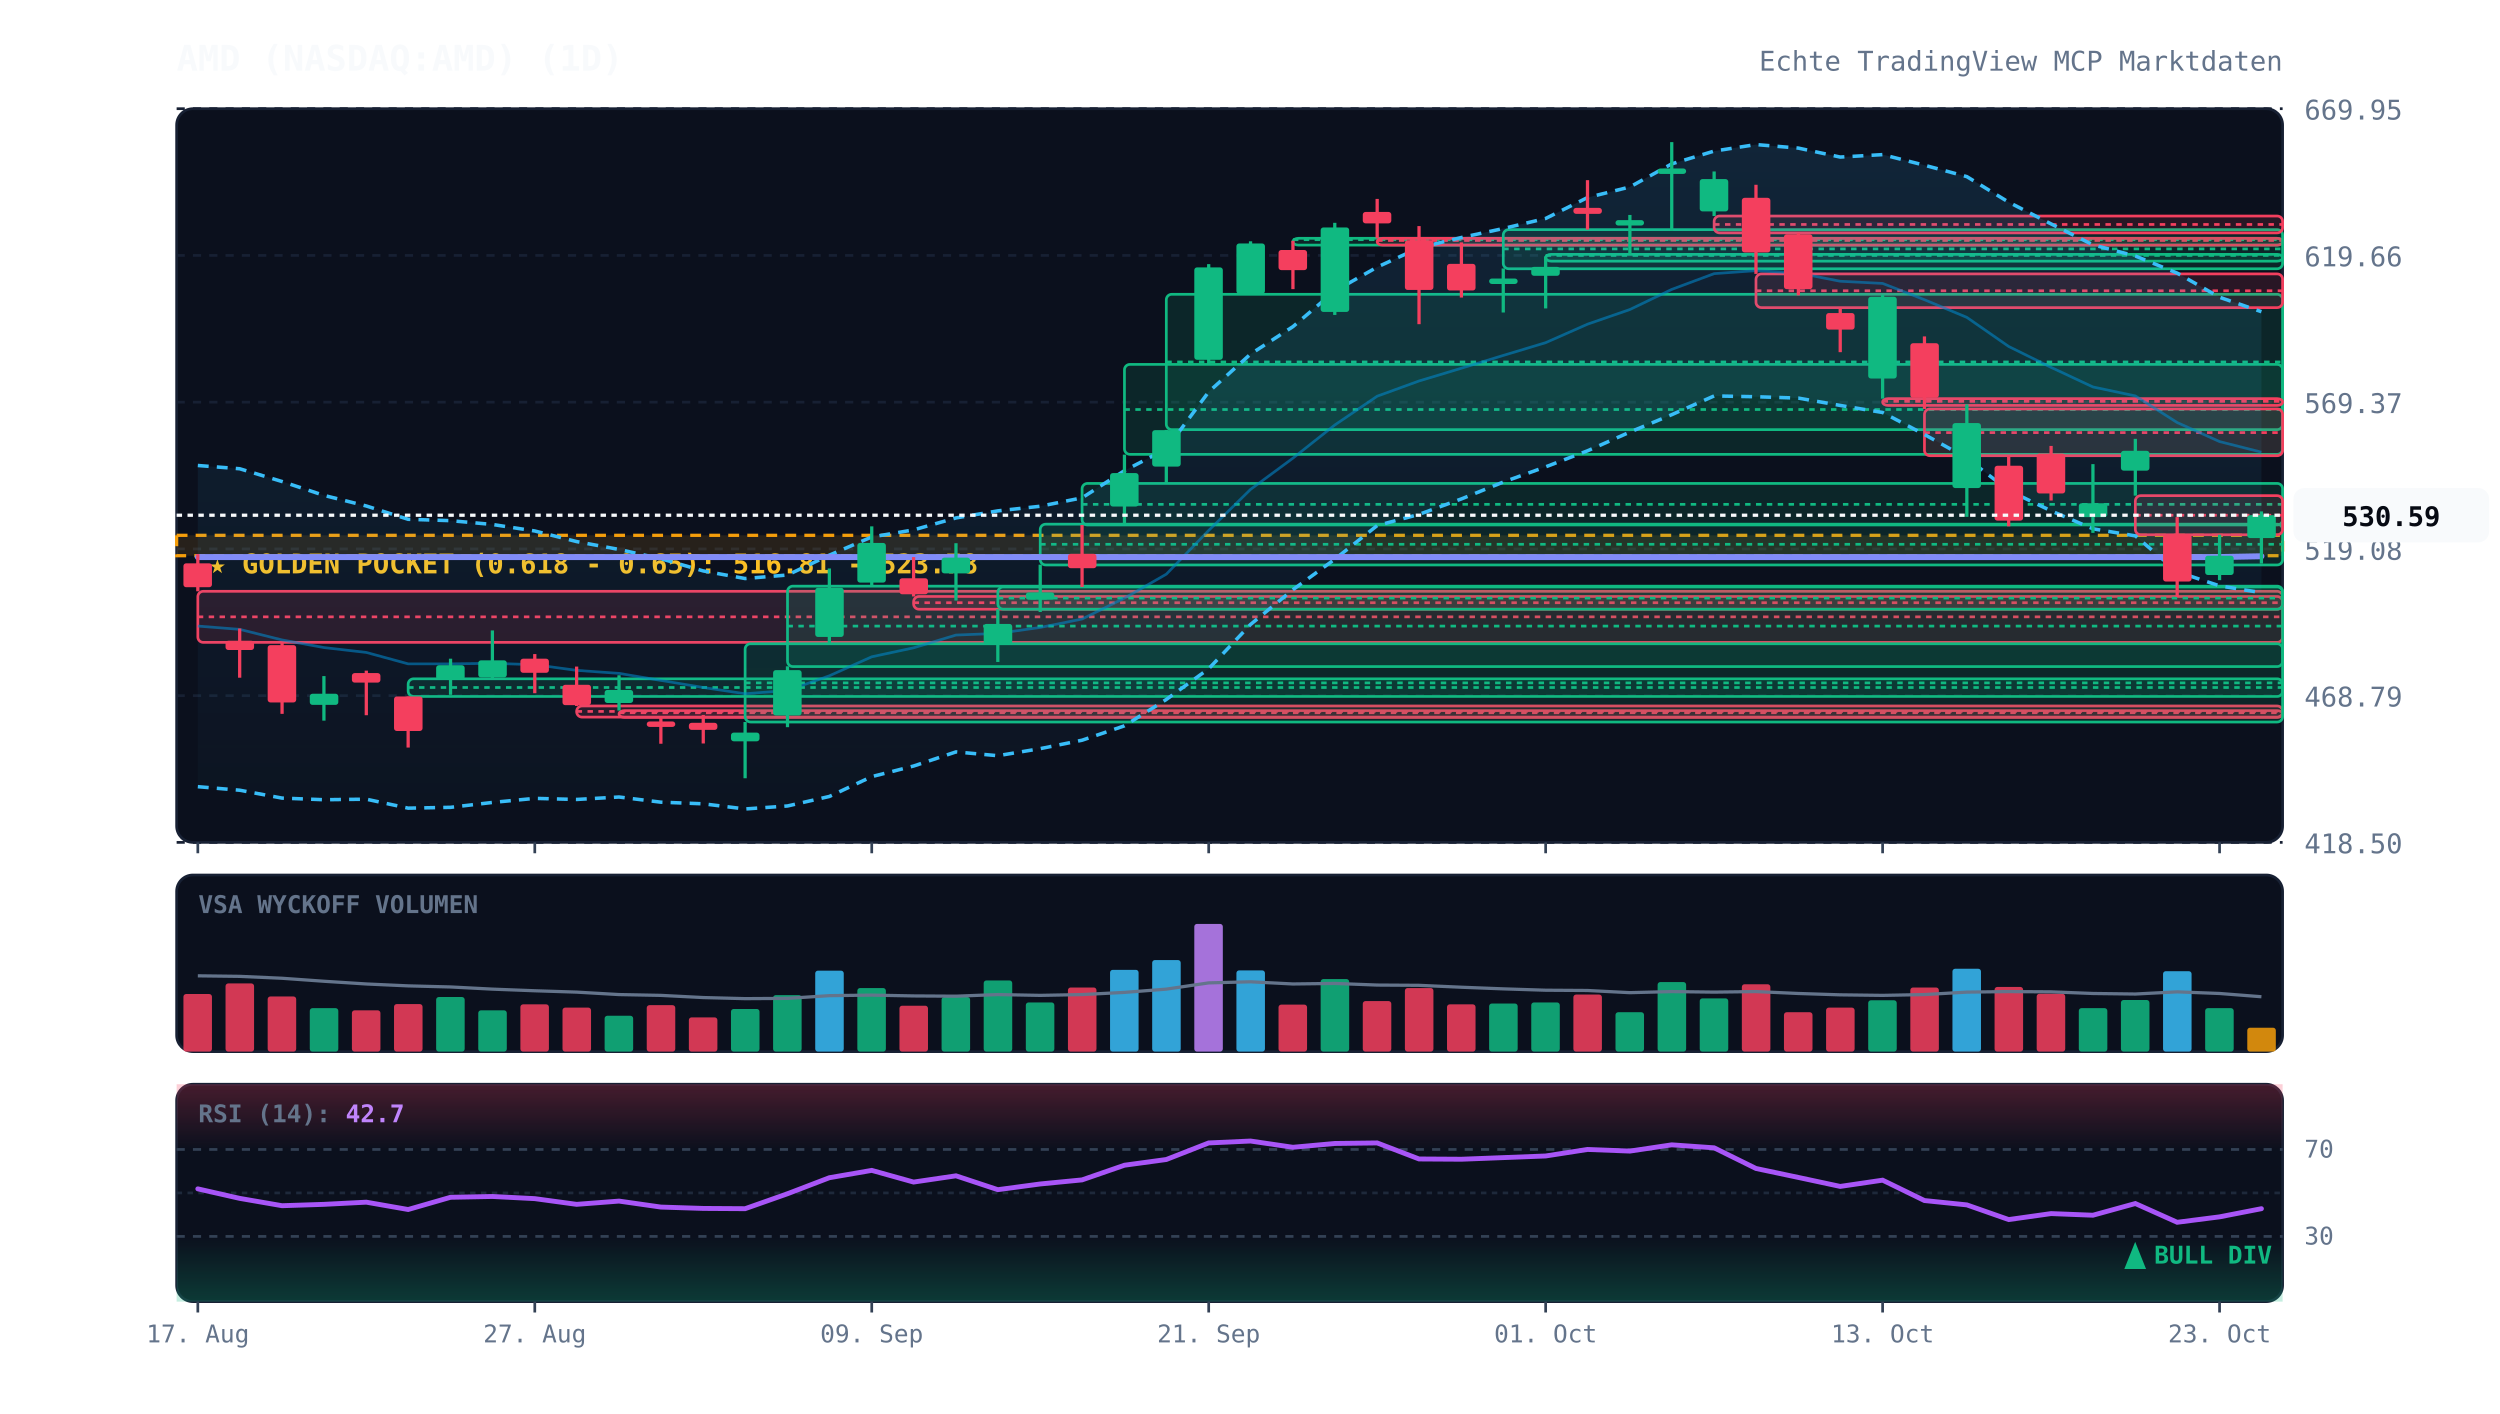
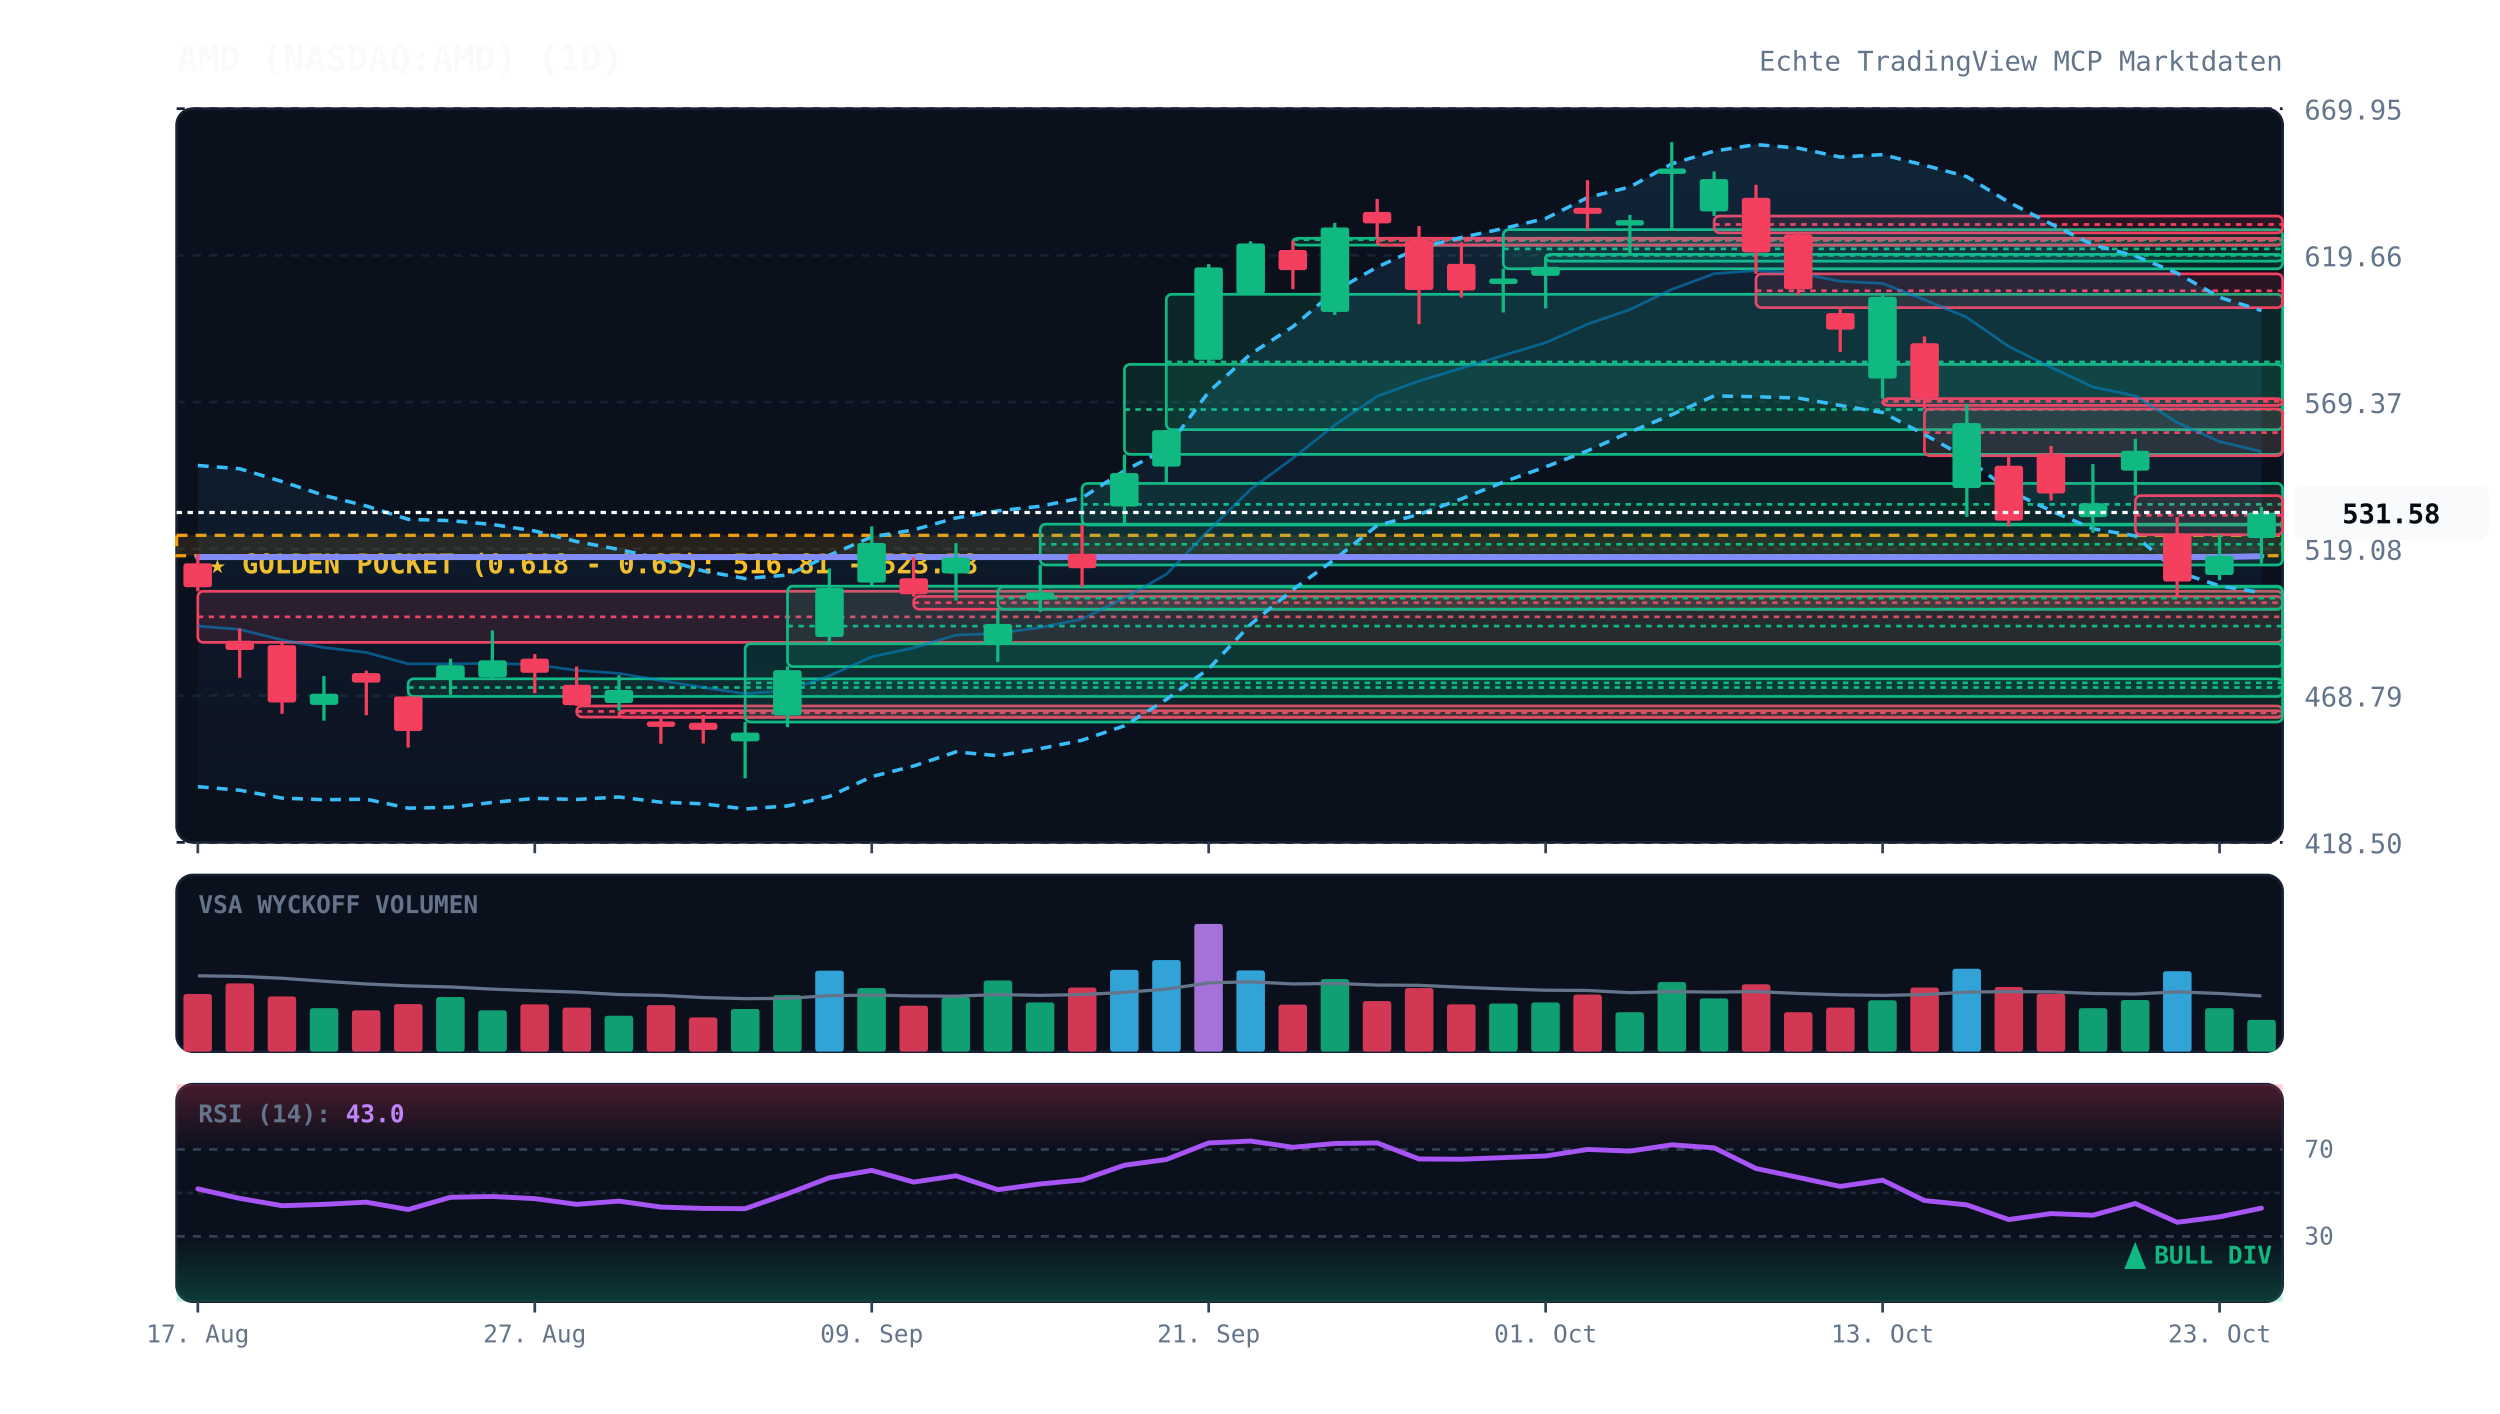
<svg xmlns="http://www.w3.org/2000/svg" viewBox="0 0 920 520" width="100%" height="100%" style="background:#070a13; font-family:'JetBrains Mono', monospace;">
  <defs>
    <linearGradient id="cloud-grad" x1="0%" y1="0%" x2="0%" y2="100%">
      <stop offset="0%" stop-color="#38bdf8" stop-opacity="0.12" />
      <stop offset="100%" stop-color="#38bdf8" stop-opacity="0.02" />
    </linearGradient>
    <linearGradient id="rsi-overbought" x1="0%" y1="0%" x2="0%" y2="100%">
      <stop offset="0%" stop-color="#f43f5e" stop-opacity="0.25" />
      <stop offset="100%" stop-color="#f43f5e" stop-opacity="0.0" />
    </linearGradient>
    <linearGradient id="rsi-oversold" x1="0%" y1="0%" x2="0%" y2="100%">
      <stop offset="0%" stop-color="#10b981" stop-opacity="0.0" />
      <stop offset="100%" stop-color="#10b981" stop-opacity="0.25" />
    </linearGradient>
  </defs>
  <rect x="65" y="40" width="775" height="270" fill="#0b101d" rx="6" stroke="#172033" stroke-width="1" />
  <rect x="65" y="322" width="775" height="65" fill="#0b101d" rx="6" stroke="#172033" stroke-width="1" />
  <rect x="65" y="399" width="775" height="80" fill="#0b101d" rx="6" stroke="#172033" stroke-width="1" />
  <line x1="65" y1="310.0" x2="840" y2="310.0" stroke="#172033" stroke-dasharray="3,3" stroke-width="1" />
  <text x="848" y="314.0" fill="#64748b" font-size="10" text-anchor="start">418.50</text>
  <line x1="65" y1="256.0" x2="840" y2="256.0" stroke="#172033" stroke-dasharray="3,3" stroke-width="1" />
  <text x="848" y="260.0" fill="#64748b" font-size="10" text-anchor="start">468.79</text>
  <line x1="65" y1="202.0" x2="840" y2="202.0" stroke="#172033" stroke-dasharray="3,3" stroke-width="1" />
  <text x="848" y="206.0" fill="#64748b" font-size="10" text-anchor="start">519.08</text>
  <line x1="65" y1="148.0" x2="840" y2="148.0" stroke="#172033" stroke-dasharray="3,3" stroke-width="1" />
  <text x="848" y="152.0" fill="#64748b" font-size="10" text-anchor="start">569.37</text>
  <line x1="65" y1="94.0" x2="840" y2="94.0" stroke="#172033" stroke-dasharray="3,3" stroke-width="1" />
  <text x="848" y="98.0" fill="#64748b" font-size="10" text-anchor="start">619.66</text>
  <line x1="65" y1="40.0" x2="840" y2="40.0" stroke="#172033" stroke-dasharray="3,3" stroke-width="1" />
  <text x="848" y="44.0" fill="#64748b" font-size="10" text-anchor="start">669.95</text>
  <rect x="65" y="197.0" width="775" height="7.5" fill="rgba(245, 158, 11, 0.12)" stroke="#f59e0b" stroke-dasharray="4,3" stroke-width="1.2" />
  <text x="77" y="211.0" fill="#fbbf24" font-size="10" font-weight="bold">★ GOLDEN POCKET (0.618 - 0.65): 516.81 - 523.78</text>
  <rect x="72.8" y="217.6" width="767.2" height="18.8" fill="rgba(244, 63, 94, 0.13)" stroke="#f43f5e" stroke-width="1" rx="2" />
  <line x1="72.8" y1="227.0" x2="840" y2="227.0" stroke="#f43f5e" stroke-dasharray="2,2" stroke-width="1" />
  <rect x="150.2" y="249.8" width="689.8" height="6.5" fill="rgba(16, 185, 129, 0.13)" stroke="#10b981" stroke-width="1" rx="2" />
  <line x1="150.2" y1="253.0" x2="840" y2="253.0" stroke="#10b981" stroke-dasharray="2,2" stroke-width="1" />
  <rect x="212.2" y="259.8" width="627.8" height="4.1" fill="rgba(244, 63, 94, 0.13)" stroke="#f43f5e" stroke-width="1" rx="2" />
  <line x1="212.2" y1="261.8" x2="840" y2="261.8" stroke="#f43f5e" stroke-dasharray="2,2" stroke-width="1" />
  <rect x="227.8" y="261.5" width="612.2" height="2.5" fill="rgba(244, 63, 94, 0.13)" stroke="#f43f5e" stroke-width="1" rx="2" />
  <line x1="227.8" y1="262.3" x2="840" y2="262.3" stroke="#f43f5e" stroke-dasharray="2,2" stroke-width="1" />
  <rect x="274.2" y="236.9" width="565.8" height="28.8" fill="rgba(16, 185, 129, 0.13)" stroke="#10b981" stroke-width="1" rx="2" />
  <line x1="274.2" y1="251.3" x2="840" y2="251.3" stroke="#10b981" stroke-dasharray="2,2" stroke-width="1" />
  <rect x="289.8" y="215.7" width="550.2" height="29.6" fill="rgba(16, 185, 129, 0.13)" stroke="#10b981" stroke-width="1" rx="2" />
  <line x1="289.8" y1="230.4" x2="840" y2="230.4" stroke="#10b981" stroke-dasharray="2,2" stroke-width="1" />
  <rect x="336.2" y="219.5" width="503.8" height="4.7" fill="rgba(244, 63, 94, 0.13)" stroke="#f43f5e" stroke-width="1" rx="2" />
  <line x1="336.2" y1="221.8" x2="840" y2="221.8" stroke="#f43f5e" stroke-dasharray="2,2" stroke-width="1" />
  <rect x="367.2" y="216.0" width="472.8" height="8.2" fill="rgba(16, 185, 129, 0.13)" stroke="#10b981" stroke-width="1" rx="2" />
  <line x1="367.2" y1="220.1" x2="840" y2="220.1" stroke="#10b981" stroke-dasharray="2,2" stroke-width="1" />
  <rect x="382.8" y="192.9" width="457.2" height="15.0" fill="rgba(16, 185, 129, 0.13)" stroke="#10b981" stroke-width="1" rx="2" />
  <line x1="382.8" y1="200.3" x2="840" y2="200.3" stroke="#10b981" stroke-dasharray="2,2" stroke-width="1" />
  <rect x="398.2" y="177.9" width="441.8" height="15.3" fill="rgba(16, 185, 129, 0.13)" stroke="#10b981" stroke-width="1" rx="2" />
  <line x1="398.2" y1="185.6" x2="840" y2="185.6" stroke="#10b981" stroke-dasharray="2,2" stroke-width="1" />
  <rect x="413.8" y="134.1" width="426.2" height="33.1" fill="rgba(16, 185, 129, 0.13)" stroke="#10b981" stroke-width="1" rx="2" />
  <line x1="413.8" y1="150.7" x2="840" y2="150.7" stroke="#10b981" stroke-dasharray="2,2" stroke-width="1" />
  <rect x="429.2" y="108.3" width="410.8" height="49.8" fill="rgba(16, 185, 129, 0.13)" stroke="#10b981" stroke-width="1" rx="2" />
  <line x1="429.2" y1="133.2" x2="840" y2="133.2" stroke="#10b981" stroke-dasharray="2,2" stroke-width="1" />
  <rect x="475.8" y="87.7" width="364.2" height="2.5" fill="rgba(16, 185, 129, 0.13)" stroke="#10b981" stroke-width="1" rx="2" />
  <line x1="475.8" y1="88.2" x2="840" y2="88.2" stroke="#10b981" stroke-dasharray="2,2" stroke-width="1" />
  <rect x="506.8" y="87.7" width="333.2" height="2.5" fill="rgba(244, 63, 94, 0.13)" stroke="#f43f5e" stroke-width="1" rx="2" />
  <line x1="506.8" y1="88.5" x2="840" y2="88.5" stroke="#f43f5e" stroke-dasharray="2,2" stroke-width="1" />
  <rect x="553.2" y="84.5" width="286.8" height="14.4" fill="rgba(16, 185, 129, 0.13)" stroke="#10b981" stroke-width="1" rx="2" />
  <line x1="553.2" y1="91.6" x2="840" y2="91.6" stroke="#10b981" stroke-dasharray="2,2" stroke-width="1" />
  <rect x="568.8" y="93.6" width="271.2" height="2.5" fill="rgba(16, 185, 129, 0.13)" stroke="#10b981" stroke-width="1" rx="2" />
  <line x1="568.8" y1="94.0" x2="840" y2="94.0" stroke="#10b981" stroke-dasharray="2,2" stroke-width="1" />
  <rect x="630.8" y="79.5" width="209.2" height="6.2" fill="rgba(244, 63, 94, 0.13)" stroke="#f43f5e" stroke-width="1" rx="2" />
  <line x1="630.8" y1="82.6" x2="840" y2="82.6" stroke="#f43f5e" stroke-dasharray="2,2" stroke-width="1" />
  <rect x="646.2" y="100.8" width="193.8" height="12.4" fill="rgba(244, 63, 94, 0.13)" stroke="#f43f5e" stroke-width="1" rx="2" />
  <line x1="646.2" y1="107.0" x2="840" y2="107.0" stroke="#f43f5e" stroke-dasharray="2,2" stroke-width="1" />
  <rect x="692.8" y="146.7" width="147.2" height="2.5" fill="rgba(244, 63, 94, 0.13)" stroke="#f43f5e" stroke-width="1" rx="2" />
  <line x1="692.8" y1="147.7" x2="840" y2="147.7" stroke="#f43f5e" stroke-dasharray="2,2" stroke-width="1" />
  <rect x="708.2" y="150.5" width="131.8" height="17.2" fill="rgba(244, 63, 94, 0.13)" stroke="#f43f5e" stroke-width="1" rx="2" />
  <line x1="708.2" y1="159.2" x2="840" y2="159.2" stroke="#f43f5e" stroke-dasharray="2,2" stroke-width="1" />
  <rect x="785.8" y="182.4" width="54.2" height="14.4" fill="rgba(244, 63, 94, 0.13)" stroke="#f43f5e" stroke-width="1" rx="2" />
  <line x1="785.8" y1="189.6" x2="840" y2="189.6" stroke="#f43f5e" stroke-dasharray="2,2" stroke-width="1" />
-   <polygon points="72.8,171.3 88.2,172.5 103.8,177.2 119.2,182.3 134.8,186.2 150.2,191.1 165.8,191.6 181.2,193.0 196.8,195.4 212.2,199.3 227.8,202.2 243.2,205.6 258.8,210.1 274.2,212.9 289.8,211.6 305.2,204.3 320.8,197.6 336.2,195.0 351.8,190.6 367.2,188.0 382.8,186.3 398.2,183.2 413.8,173.2 429.2,165.2 444.8,144.2 460.2,130.3 475.8,120.2 491.2,107.1 506.8,98.3 522.2,91.2 537.8,87.4 553.2,84.1 568.8,80.4 584.2,72.7 599.8,68.8 615.2,60.3 630.8,55.6 646.2,53.2 661.8,54.5 677.2,57.8 692.8,56.9 708.2,60.8 723.8,65.0 739.2,74.4 754.8,82.4 770.2,90.1 785.8,94.2 801.2,100.5 816.8,109.4 832.2,114.7 832.2,218.1 816.8,215.6 801.2,210.4 785.8,197.2 770.2,194.6 754.8,188.0 739.2,180.5 723.8,168.6 708.2,159.9 692.8,151.8 677.2,149.2 661.8,146.5 646.2,146.0 630.8,145.7 615.2,152.6 599.8,159.0 584.2,165.9 568.8,171.8 553.2,177.4 537.8,183.6 522.2,189.3 506.8,193.4 491.2,205.8 475.8,217.0 460.2,229.8 444.8,246.1 429.2,257.4 413.8,267.1 398.2,272.4 382.8,275.5 367.2,278.1 351.8,276.7 336.2,281.9 320.8,285.8 305.2,293.1 289.8,296.6 274.2,297.7 258.8,295.8 243.2,295.2 227.8,293.3 212.2,294.2 196.8,293.8 181.2,295.3 165.8,297.1 150.2,297.4 134.8,294.1 119.2,294.3 103.8,293.7 88.2,290.8 72.8,289.5" fill="url(#cloud-grad)" />
-   <polyline points="72.8,171.3 88.2,172.5 103.8,177.2 119.2,182.3 134.8,186.2 150.2,191.1 165.8,191.6 181.2,193.0 196.8,195.4 212.2,199.3 227.8,202.2 243.2,205.6 258.8,210.1 274.2,212.9 289.8,211.6 305.2,204.3 320.8,197.6 336.2,195.0 351.8,190.6 367.2,188.0 382.8,186.3 398.2,183.2 413.8,173.2 429.2,165.2 444.8,144.2 460.2,130.3 475.8,120.2 491.2,107.1 506.8,98.3 522.2,91.2 537.8,87.4 553.2,84.1 568.8,80.4 584.2,72.7 599.8,68.8 615.2,60.3 630.8,55.6 646.2,53.2 661.8,54.5 677.2,57.8 692.8,56.9 708.2,60.8 723.8,65.0 739.2,74.4 754.8,82.4 770.2,90.1 785.8,94.2 801.2,100.5 816.8,109.4 832.2,114.7" fill="none" stroke="#38bdf8" stroke-width="1.3" stroke-dasharray="4,3" />
+   <polygon points="72.8,171.3 88.2,172.5 103.8,177.2 119.2,182.3 134.8,186.2 150.2,191.1 165.8,191.6 181.2,193.0 196.8,195.4 212.2,199.3 227.8,202.2 243.2,205.6 258.8,210.1 274.2,212.9 289.8,211.6 305.2,204.3 320.8,197.6 336.2,195.0 351.8,190.6 367.2,188.0 382.8,186.3 398.2,183.2 413.8,173.2 429.2,165.2 444.8,144.2 460.2,130.3 475.8,120.2 491.2,107.1 506.8,98.3 522.2,91.2 537.8,87.4 553.2,84.1 568.8,80.4 584.2,72.7 599.8,68.8 615.2,60.3 630.8,55.6 646.2,53.2 661.8,54.5 677.2,57.8 692.8,56.9 708.2,60.8 723.8,65.0 739.2,74.4 754.8,82.4 770.2,90.1 785.8,94.2 801.2,100.5 816.8,109.4 832.2,114.3 832.2,218.1 816.8,215.6 801.2,210.4 785.8,197.2 770.2,194.6 754.8,188.0 739.2,180.5 723.8,168.6 708.2,159.9 692.8,151.8 677.2,149.2 661.8,146.5 646.2,146.0 630.8,145.7 615.2,152.6 599.8,159.0 584.2,165.9 568.8,171.8 553.2,177.4 537.8,183.6 522.2,189.3 506.8,193.4 491.2,205.8 475.8,217.0 460.2,229.8 444.8,246.1 429.2,257.4 413.8,267.1 398.2,272.4 382.8,275.5 367.2,278.1 351.8,276.7 336.2,281.9 320.8,285.8 305.2,293.1 289.8,296.6 274.2,297.7 258.8,295.8 243.2,295.2 227.8,293.3 212.2,294.2 196.8,293.8 181.2,295.3 165.8,297.1 150.2,297.4 134.8,294.1 119.2,294.3 103.8,293.7 88.2,290.8 72.8,289.5" fill="url(#cloud-grad)" />
+   <polyline points="72.8,171.3 88.2,172.5 103.8,177.2 119.2,182.3 134.8,186.2 150.2,191.1 165.8,191.6 181.2,193.0 196.8,195.4 212.2,199.3 227.8,202.2 243.2,205.6 258.8,210.1 274.2,212.9 289.8,211.6 305.2,204.3 320.8,197.6 336.2,195.0 351.8,190.6 367.2,188.0 382.8,186.3 398.2,183.2 413.8,173.2 429.2,165.2 444.8,144.2 460.2,130.3 475.8,120.2 491.2,107.1 506.8,98.3 522.2,91.2 537.8,87.4 553.2,84.1 568.8,80.4 584.2,72.7 599.8,68.8 615.2,60.3 630.8,55.6 646.2,53.2 661.8,54.5 677.2,57.8 692.8,56.9 708.2,60.8 723.8,65.0 739.2,74.4 754.8,82.4 770.2,90.1 785.8,94.2 801.2,100.5 816.8,109.4 832.2,114.3" fill="none" stroke="#38bdf8" stroke-width="1.3" stroke-dasharray="4,3" />
  <polyline points="72.8,289.5 88.2,290.8 103.8,293.7 119.2,294.3 134.8,294.1 150.2,297.4 165.8,297.1 181.2,295.3 196.8,293.8 212.2,294.2 227.8,293.3 243.2,295.2 258.8,295.8 274.2,297.7 289.8,296.6 305.2,293.1 320.8,285.8 336.2,281.9 351.8,276.7 367.2,278.1 382.8,275.5 398.2,272.4 413.8,267.1 429.2,257.4 444.8,246.1 460.2,229.8 475.8,217.0 491.2,205.8 506.8,193.4 522.2,189.3 537.8,183.6 553.2,177.4 568.8,171.8 584.2,165.9 599.8,159.0 615.2,152.6 630.8,145.7 646.2,146.0 661.8,146.5 677.2,149.2 692.8,151.8 708.2,159.9 723.8,168.6 739.2,180.5 754.8,188.0 770.2,194.6 785.8,197.2 801.2,210.4 816.8,215.6 832.2,218.1" fill="none" stroke="#38bdf8" stroke-width="1.3" stroke-dasharray="4,3" />
-   <polyline points="72.8,230.4 88.2,231.6 103.8,235.5 119.2,238.3 134.8,240.1 150.2,244.3 165.8,244.3 181.2,244.1 196.8,244.6 212.2,246.7 227.8,247.8 243.2,250.4 258.8,253.0 274.2,255.3 289.8,254.1 305.2,248.7 320.8,241.7 336.2,238.4 351.8,233.7 367.2,233.1 382.8,230.9 398.2,227.8 413.8,220.1 429.2,211.3 444.8,195.2 460.2,180.1 475.8,168.6 491.2,156.4 506.8,145.8 522.2,140.2 537.8,135.5 553.2,130.8 568.8,126.1 584.2,119.3 599.8,113.9 615.2,106.5 630.8,100.7 646.2,99.6 661.8,100.5 677.2,103.5 692.8,104.3 708.2,110.3 723.8,116.8 739.2,127.5 754.8,135.2 770.2,142.4 785.8,145.7 801.2,155.5 816.8,162.5 832.2,166.4" fill="none" stroke="#0284c7" stroke-width="1.0" stroke-opacity="0.6" />
+   <polyline points="72.8,230.4 88.2,231.6 103.8,235.5 119.2,238.3 134.8,240.1 150.2,244.3 165.8,244.3 181.2,244.1 196.8,244.6 212.2,246.7 227.8,247.8 243.2,250.4 258.8,253.0 274.2,255.3 289.8,254.1 305.2,248.7 320.8,241.7 336.2,238.4 351.8,233.7 367.2,233.1 382.8,230.9 398.2,227.8 413.8,220.1 429.2,211.3 444.8,195.2 460.2,180.1 475.8,168.6 491.2,156.4 506.8,145.8 522.2,140.2 537.8,135.5 553.2,130.8 568.8,126.1 584.2,119.3 599.8,113.9 615.2,106.5 630.8,100.7 646.2,99.6 661.8,100.5 677.2,103.5 692.8,104.3 708.2,110.3 723.8,116.8 739.2,127.5 754.8,135.2 770.2,142.4 785.8,145.7 801.2,155.5 816.8,162.5 832.2,166.2" fill="none" stroke="#0284c7" stroke-width="1.0" stroke-opacity="0.6" />
  <polyline points="72.8,205.0 88.2,205.0 103.8,205.0 119.2,205.0 134.8,205.0 150.2,205.0 165.8,205.0 181.2,205.0 196.8,205.0 212.2,205.0 227.8,205.0 243.2,205.0 258.8,205.0 274.2,205.0 289.8,205.0 305.2,205.0 320.8,205.0 336.2,205.0 351.8,205.0 367.2,205.0 382.8,205.0 398.2,205.0 413.8,205.0 429.2,205.0 444.8,205.0 460.2,205.0 475.8,205.0 491.2,205.0 506.8,205.0 522.2,205.0 537.8,205.0 553.2,205.0 568.8,205.0 584.2,205.0 599.8,205.0 615.2,205.0 630.8,205.0 646.2,205.0 661.8,205.0 677.2,205.0 692.8,205.0 708.2,205.0 723.8,205.0 739.2,205.0 754.8,205.0 770.2,205.0 785.8,205.0 801.2,205.0 816.8,205.0 832.2,204.7" fill="none" stroke="#818cf8" stroke-width="2.2" stroke-linecap="round" />
  <line x1="72.8" y1="203.9" x2="72.8" y2="217.6" stroke="#f43f5e" stroke-width="1.2" />
  <rect x="67.5" y="207.3" width="10.5" height="8.8" fill="#f43f5e" rx="1" />
  <line x1="88.2" y1="231.3" x2="88.2" y2="249.4" stroke="#f43f5e" stroke-width="1.2" />
  <rect x="83.0" y="235.8" width="10.5" height="3.4" fill="#f43f5e" rx="1" />
  <line x1="103.8" y1="236.4" x2="103.8" y2="262.7" stroke="#f43f5e" stroke-width="1.2" />
  <rect x="98.5" y="237.4" width="10.5" height="21.1" fill="#f43f5e" rx="1" />
  <line x1="119.2" y1="248.8" x2="119.2" y2="265.2" stroke="#10b981" stroke-width="1.2" />
  <rect x="114.0" y="255.3" width="10.5" height="4.1" fill="#10b981" rx="1" />
  <line x1="134.8" y1="246.8" x2="134.8" y2="263.2" stroke="#f43f5e" stroke-width="1.2" />
  <rect x="129.5" y="247.7" width="10.5" height="3.5" fill="#f43f5e" rx="1" />
  <line x1="150.2" y1="256.3" x2="150.2" y2="275.1" stroke="#f43f5e" stroke-width="1.2" />
  <rect x="145.0" y="256.3" width="10.5" height="12.7" fill="#f43f5e" rx="1" />
  <line x1="165.8" y1="242.4" x2="165.8" y2="255.7" stroke="#10b981" stroke-width="1.2" />
  <rect x="160.5" y="244.8" width="10.5" height="5.3" fill="#10b981" rx="1" />
  <line x1="181.2" y1="232.0" x2="181.2" y2="249.8" stroke="#10b981" stroke-width="1.2" />
  <rect x="176.0" y="243.0" width="10.5" height="6.3" fill="#10b981" rx="1" />
  <line x1="196.8" y1="240.7" x2="196.8" y2="255.1" stroke="#f43f5e" stroke-width="1.2" />
  <rect x="191.5" y="242.4" width="10.5" height="5.2" fill="#f43f5e" rx="1" />
  <line x1="212.2" y1="245.3" x2="212.2" y2="259.8" stroke="#f43f5e" stroke-width="1.2" />
  <rect x="207.0" y="252.0" width="10.5" height="7.5" fill="#f43f5e" rx="1" />
  <line x1="227.8" y1="248.5" x2="227.8" y2="261.5" stroke="#10b981" stroke-width="1.2" />
  <rect x="222.5" y="253.9" width="10.5" height="4.8" fill="#10b981" rx="1" />
  <line x1="243.2" y1="263.8" x2="243.2" y2="273.7" stroke="#f43f5e" stroke-width="1.2" />
  <rect x="238.0" y="265.5" width="10.5" height="2.0" fill="#f43f5e" rx="1" />
  <line x1="258.8" y1="263.1" x2="258.8" y2="273.6" stroke="#f43f5e" stroke-width="1.2" />
  <rect x="253.5" y="266.0" width="10.5" height="2.6" fill="#f43f5e" rx="1" />
  <line x1="274.2" y1="265.7" x2="274.2" y2="286.4" stroke="#10b981" stroke-width="1.2" />
  <rect x="269.0" y="269.6" width="10.5" height="3.2" fill="#10b981" rx="1" />
  <line x1="289.8" y1="245.2" x2="289.8" y2="267.6" stroke="#10b981" stroke-width="1.2" />
  <rect x="284.5" y="246.6" width="10.5" height="16.7" fill="#10b981" rx="1" />
  <line x1="305.2" y1="209.2" x2="305.2" y2="236.9" stroke="#10b981" stroke-width="1.2" />
  <rect x="300.0" y="216.3" width="10.5" height="18.1" fill="#10b981" rx="1" />
  <line x1="320.8" y1="193.7" x2="320.8" y2="215.7" stroke="#10b981" stroke-width="1.2" />
  <rect x="315.5" y="199.8" width="10.5" height="14.6" fill="#10b981" rx="1" />
  <line x1="336.2" y1="205.0" x2="336.2" y2="219.5" stroke="#f43f5e" stroke-width="1.2" />
  <rect x="331.0" y="212.8" width="10.5" height="5.9" fill="#f43f5e" rx="1" />
  <line x1="351.8" y1="199.9" x2="351.8" y2="221.0" stroke="#10b981" stroke-width="1.2" />
  <rect x="346.5" y="205.2" width="10.5" height="5.8" fill="#10b981" rx="1" />
  <line x1="367.2" y1="224.2" x2="367.2" y2="243.6" stroke="#10b981" stroke-width="1.2" />
  <rect x="362.0" y="229.6" width="10.5" height="7.7" fill="#10b981" rx="1" />
  <line x1="382.8" y1="207.8" x2="382.8" y2="225.2" stroke="#10b981" stroke-width="1.2" />
  <rect x="377.5" y="218.0" width="10.5" height="2.7" fill="#10b981" rx="1" />
  <line x1="398.2" y1="193.2" x2="398.2" y2="216.0" stroke="#f43f5e" stroke-width="1.2" />
  <rect x="393.0" y="203.8" width="10.5" height="5.3" fill="#f43f5e" rx="1" />
  <line x1="413.8" y1="167.3" x2="413.8" y2="192.9" stroke="#10b981" stroke-width="1.2" />
  <rect x="408.5" y="174.1" width="10.5" height="12.3" fill="#10b981" rx="1" />
  <line x1="429.2" y1="158.2" x2="429.2" y2="177.9" stroke="#10b981" stroke-width="1.2" />
  <rect x="424.0" y="158.3" width="10.5" height="13.4" fill="#10b981" rx="1" />
  <line x1="444.8" y1="97.2" x2="444.8" y2="134.1" stroke="#10b981" stroke-width="1.2" />
  <rect x="439.5" y="98.4" width="10.5" height="34.0" fill="#10b981" rx="1" />
  <line x1="460.2" y1="88.8" x2="460.2" y2="108.3" stroke="#10b981" stroke-width="1.2" />
  <rect x="455.0" y="89.6" width="10.5" height="18.5" fill="#10b981" rx="1" />
  <line x1="475.8" y1="88.6" x2="475.8" y2="106.4" stroke="#f43f5e" stroke-width="1.2" />
  <rect x="470.5" y="92.0" width="10.5" height="7.4" fill="#f43f5e" rx="1" />
  <line x1="491.2" y1="82.0" x2="491.2" y2="115.9" stroke="#10b981" stroke-width="1.2" />
  <rect x="486.0" y="83.7" width="10.5" height="31.1" fill="#10b981" rx="1" />
  <line x1="506.8" y1="73.2" x2="506.8" y2="87.7" stroke="#f43f5e" stroke-width="1.2" />
  <rect x="501.5" y="78.0" width="10.5" height="4.2" fill="#f43f5e" rx="1" />
  <line x1="522.2" y1="83.2" x2="522.2" y2="119.3" stroke="#f43f5e" stroke-width="1.2" />
  <rect x="517.0" y="88.4" width="10.5" height="18.3" fill="#f43f5e" rx="1" />
  <line x1="537.8" y1="89.2" x2="537.8" y2="109.5" stroke="#f43f5e" stroke-width="1.2" />
  <rect x="532.5" y="97.1" width="10.5" height="9.8" fill="#f43f5e" rx="1" />
  <line x1="553.2" y1="98.8" x2="553.2" y2="115.0" stroke="#10b981" stroke-width="1.2" />
  <rect x="548.0" y="102.5" width="10.5" height="2.0" fill="#10b981" rx="1" />
  <line x1="568.8" y1="94.4" x2="568.8" y2="113.5" stroke="#10b981" stroke-width="1.2" />
  <rect x="563.5" y="98.2" width="10.5" height="3.3" fill="#10b981" rx="1" />
  <line x1="584.2" y1="66.3" x2="584.2" y2="84.5" stroke="#f43f5e" stroke-width="1.2" />
  <rect x="579.0" y="76.5" width="10.5" height="2.2" fill="#f43f5e" rx="1" />
  <line x1="599.8" y1="79.1" x2="599.8" y2="93.6" stroke="#10b981" stroke-width="1.2" />
  <rect x="594.5" y="81.0" width="10.5" height="2.0" fill="#10b981" rx="1" />
  <line x1="615.2" y1="52.3" x2="615.2" y2="85.0" stroke="#10b981" stroke-width="1.2" />
  <rect x="610.0" y="62.0" width="10.5" height="2.0" fill="#10b981" rx="1" />
  <line x1="630.8" y1="63.1" x2="630.8" y2="79.5" stroke="#10b981" stroke-width="1.2" />
  <rect x="625.5" y="65.9" width="10.5" height="11.9" fill="#10b981" rx="1" />
  <line x1="646.2" y1="68.0" x2="646.2" y2="100.8" stroke="#f43f5e" stroke-width="1.2" />
  <rect x="641.0" y="72.8" width="10.5" height="20.1" fill="#f43f5e" rx="1" />
  <line x1="661.8" y1="85.7" x2="661.8" y2="108.7" stroke="#f43f5e" stroke-width="1.2" />
  <rect x="656.5" y="86.2" width="10.5" height="20.2" fill="#f43f5e" rx="1" />
  <line x1="677.2" y1="113.2" x2="677.2" y2="129.6" stroke="#f43f5e" stroke-width="1.2" />
  <rect x="672.0" y="115.2" width="10.5" height="6.1" fill="#f43f5e" rx="1" />
  <line x1="692.8" y1="108.5" x2="692.8" y2="146.7" stroke="#10b981" stroke-width="1.2" />
  <rect x="687.5" y="109.2" width="10.5" height="30.1" fill="#10b981" rx="1" />
  <line x1="708.2" y1="123.8" x2="708.2" y2="150.5" stroke="#f43f5e" stroke-width="1.2" />
  <rect x="703.0" y="126.3" width="10.5" height="20.1" fill="#f43f5e" rx="1" />
  <line x1="723.8" y1="148.8" x2="723.8" y2="190.2" stroke="#10b981" stroke-width="1.2" />
  <rect x="718.5" y="155.7" width="10.5" height="23.9" fill="#10b981" rx="1" />
  <line x1="739.2" y1="167.8" x2="739.2" y2="193.7" stroke="#f43f5e" stroke-width="1.2" />
  <rect x="734.0" y="171.4" width="10.5" height="20.2" fill="#f43f5e" rx="1" />
  <line x1="754.8" y1="164.1" x2="754.8" y2="184.2" stroke="#f43f5e" stroke-width="1.2" />
  <rect x="749.5" y="166.9" width="10.5" height="14.7" fill="#f43f5e" rx="1" />
  <line x1="770.2" y1="170.8" x2="770.2" y2="196.1" stroke="#10b981" stroke-width="1.2" />
  <rect x="765.0" y="185.2" width="10.5" height="5.1" fill="#10b981" rx="1" />
  <line x1="785.8" y1="161.5" x2="785.8" y2="182.4" stroke="#10b981" stroke-width="1.2" />
  <rect x="780.5" y="165.9" width="10.5" height="7.3" fill="#10b981" rx="1" />
  <line x1="801.2" y1="190.3" x2="801.2" y2="219.7" stroke="#f43f5e" stroke-width="1.2" />
  <rect x="796.0" y="196.6" width="10.5" height="17.4" fill="#f43f5e" rx="1" />
  <line x1="816.8" y1="196.8" x2="816.8" y2="213.5" stroke="#10b981" stroke-width="1.2" />
  <rect x="811.5" y="204.5" width="10.5" height="7.1" fill="#10b981" rx="1" />
-   <line x1="832.2" y1="188.2" x2="832.2" y2="207.4" stroke="#10b981" stroke-width="1.2" />
-   <rect x="827.0" y="189.6" width="10.5" height="8.4" fill="#10b981" rx="1" />
-   <line x1="65" y1="189.6" x2="840" y2="189.6" stroke="#f8fafc" stroke-width="1.2" stroke-dasharray="2,2" />
-   <rect x="844" y="179.6" width="72" height="20" fill="#f8fafc" rx="4" />
-   <text x="880" y="193.6" fill="#070a13" font-size="10" font-weight="bold" text-anchor="middle">530.59</text>
+   <line x1="832.2" y1="186.5" x2="832.2" y2="207.4" stroke="#10b981" stroke-width="1.2" />
+   <rect x="827.0" y="188.6" width="10.5" height="9.4" fill="#10b981" rx="1" />
+   <line x1="65" y1="188.6" x2="840" y2="188.6" stroke="#f8fafc" stroke-width="1.2" stroke-dasharray="2,2" />
+   <rect x="844" y="178.6" width="72" height="20" fill="#f8fafc" rx="4" />
+   <text x="880" y="192.6" fill="#070a13" font-size="10" font-weight="bold" text-anchor="middle">531.58</text>
  <text x="73" y="336" fill="#64748b" font-size="9" font-weight="bold">VSA WYCKOFF VOLUMEN</text>
  <rect x="67.5" y="365.8" width="10.5" height="21.2" fill="#f43f5e" opacity="0.85" rx="1" />
  <rect x="83.0" y="361.9" width="10.5" height="25.1" fill="#f43f5e" opacity="0.85" rx="1" />
  <rect x="98.5" y="366.7" width="10.5" height="20.3" fill="#f43f5e" opacity="0.85" rx="1" />
  <rect x="114.0" y="371.0" width="10.5" height="16.0" fill="#10b981" opacity="0.85" rx="1" />
  <rect x="129.5" y="371.8" width="10.5" height="15.2" fill="#f43f5e" opacity="0.85" rx="1" />
  <rect x="145.0" y="369.5" width="10.5" height="17.5" fill="#f43f5e" opacity="0.85" rx="1" />
  <rect x="160.5" y="366.9" width="10.5" height="20.1" fill="#10b981" opacity="0.85" rx="1" />
  <rect x="176.0" y="371.8" width="10.5" height="15.2" fill="#10b981" opacity="0.85" rx="1" />
  <rect x="191.5" y="369.6" width="10.5" height="17.4" fill="#f43f5e" opacity="0.85" rx="1" />
  <rect x="207.0" y="370.8" width="10.5" height="16.2" fill="#f43f5e" opacity="0.85" rx="1" />
  <rect x="222.5" y="373.8" width="10.5" height="13.2" fill="#10b981" opacity="0.85" rx="1" />
  <rect x="238.0" y="369.9" width="10.5" height="17.1" fill="#f43f5e" opacity="0.85" rx="1" />
  <rect x="253.5" y="374.4" width="10.5" height="12.6" fill="#f43f5e" opacity="0.85" rx="1" />
  <rect x="269.0" y="371.3" width="10.5" height="15.7" fill="#10b981" opacity="0.85" rx="1" />
  <rect x="284.5" y="366.2" width="10.5" height="20.8" fill="#10b981" opacity="0.85" rx="1" />
  <rect x="300.0" y="357.2" width="10.5" height="29.8" fill="#38bdf8" opacity="0.85" rx="1" />
  <rect x="315.5" y="363.6" width="10.5" height="23.4" fill="#10b981" opacity="0.85" rx="1" />
  <rect x="331.0" y="370.1" width="10.5" height="16.9" fill="#f43f5e" opacity="0.85" rx="1" />
  <rect x="346.5" y="366.9" width="10.5" height="20.1" fill="#10b981" opacity="0.85" rx="1" />
  <rect x="362.0" y="360.8" width="10.5" height="26.2" fill="#10b981" opacity="0.85" rx="1" />
  <rect x="377.5" y="368.9" width="10.5" height="18.1" fill="#10b981" opacity="0.85" rx="1" />
  <rect x="393.0" y="363.4" width="10.5" height="23.6" fill="#f43f5e" opacity="0.85" rx="1" />
  <rect x="408.5" y="356.9" width="10.5" height="30.1" fill="#38bdf8" opacity="0.85" rx="1" />
  <rect x="424.0" y="353.3" width="10.5" height="33.7" fill="#38bdf8" opacity="0.85" rx="1" />
  <rect x="439.5" y="340.0" width="10.5" height="47.0" fill="#c084fc" opacity="0.85" rx="1" />
  <rect x="455.0" y="357.1" width="10.5" height="29.9" fill="#38bdf8" opacity="0.85" rx="1" />
  <rect x="470.5" y="369.7" width="10.5" height="17.3" fill="#f43f5e" opacity="0.85" rx="1" />
  <rect x="486.0" y="360.3" width="10.5" height="26.7" fill="#10b981" opacity="0.85" rx="1" />
  <rect x="501.5" y="368.4" width="10.5" height="18.6" fill="#f43f5e" opacity="0.85" rx="1" />
  <rect x="517.0" y="363.6" width="10.5" height="23.4" fill="#f43f5e" opacity="0.85" rx="1" />
  <rect x="532.5" y="369.6" width="10.5" height="17.4" fill="#f43f5e" opacity="0.85" rx="1" />
  <rect x="548.0" y="369.3" width="10.5" height="17.7" fill="#10b981" opacity="0.85" rx="1" />
  <rect x="563.5" y="368.9" width="10.5" height="18.1" fill="#10b981" opacity="0.85" rx="1" />
  <rect x="579.0" y="366.0" width="10.5" height="21.0" fill="#f43f5e" opacity="0.85" rx="1" />
  <rect x="594.5" y="372.5" width="10.5" height="14.5" fill="#10b981" opacity="0.85" rx="1" />
  <rect x="610.0" y="361.4" width="10.5" height="25.6" fill="#10b981" opacity="0.85" rx="1" />
  <rect x="625.5" y="367.4" width="10.5" height="19.6" fill="#10b981" opacity="0.85" rx="1" />
  <rect x="641.0" y="362.2" width="10.5" height="24.8" fill="#f43f5e" opacity="0.85" rx="1" />
  <rect x="656.5" y="372.5" width="10.5" height="14.5" fill="#f43f5e" opacity="0.85" rx="1" />
  <rect x="672.0" y="370.8" width="10.5" height="16.2" fill="#f43f5e" opacity="0.85" rx="1" />
  <rect x="687.5" y="368.1" width="10.5" height="18.9" fill="#10b981" opacity="0.85" rx="1" />
  <rect x="703.0" y="363.4" width="10.5" height="23.6" fill="#f43f5e" opacity="0.85" rx="1" />
  <rect x="718.5" y="356.5" width="10.5" height="30.5" fill="#38bdf8" opacity="0.85" rx="1" />
  <rect x="734.0" y="363.2" width="10.5" height="23.8" fill="#f43f5e" opacity="0.85" rx="1" />
  <rect x="749.5" y="365.7" width="10.5" height="21.3" fill="#f43f5e" opacity="0.85" rx="1" />
  <rect x="765.0" y="371.0" width="10.5" height="16.0" fill="#10b981" opacity="0.85" rx="1" />
  <rect x="780.5" y="368.0" width="10.5" height="19.0" fill="#10b981" opacity="0.85" rx="1" />
  <rect x="796.0" y="357.4" width="10.5" height="29.6" fill="#38bdf8" opacity="0.85" rx="1" />
  <rect x="811.5" y="371.0" width="10.5" height="16.0" fill="#10b981" opacity="0.85" rx="1" />
-   <rect x="827.0" y="378.2" width="10.5" height="8.8" fill="#f59e0b" opacity="0.85" rx="1" />
-   <polyline points="72.8,359.1 88.2,359.3 103.8,360.0 119.2,361.1 134.8,362.1 150.2,362.8 165.8,363.2 181.2,364.0 196.8,364.6 212.2,365.1 227.8,366.0 243.2,366.3 258.8,367.1 274.2,367.5 289.8,367.4 305.2,366.4 320.8,366.2 336.2,366.5 351.8,366.6 367.2,366.0 382.8,366.3 398.2,366.0 413.8,365.2 429.2,364.0 444.8,361.7 460.2,361.3 475.8,362.1 491.2,361.9 506.8,362.5 522.2,362.6 537.8,363.3 553.2,363.9 568.8,364.4 584.2,364.5 599.8,365.3 615.2,364.9 630.8,365.1 646.2,364.9 661.8,365.6 677.2,366.1 692.8,366.3 708.2,366.0 723.8,365.1 739.2,364.9 754.8,365.0 770.2,365.6 785.8,365.8 801.2,365.0 816.8,365.6 832.2,366.8" fill="none" stroke="#64748b" stroke-width="1.2" />
+   <rect x="827.0" y="375.3" width="10.5" height="11.7" fill="#10b981" opacity="0.85" rx="1" />
+   <polyline points="72.8,359.1 88.2,359.3 103.8,360.0 119.2,361.1 134.8,362.1 150.2,362.8 165.8,363.2 181.2,364.0 196.8,364.6 212.2,365.1 227.8,366.0 243.2,366.3 258.8,367.1 274.2,367.5 289.8,367.4 305.2,366.4 320.8,366.2 336.2,366.5 351.8,366.6 367.2,366.0 382.8,366.3 398.2,366.0 413.8,365.2 429.2,364.0 444.8,361.7 460.2,361.3 475.8,362.1 491.2,361.9 506.8,362.5 522.2,362.6 537.8,363.3 553.2,363.9 568.8,364.4 584.2,364.5 599.8,365.3 615.2,364.9 630.8,365.1 646.2,364.9 661.8,365.6 677.2,366.1 692.8,366.3 708.2,366.0 723.8,365.1 739.2,364.9 754.8,365.0 770.2,365.6 785.8,365.8 801.2,365.0 816.8,365.6 832.2,366.5" fill="none" stroke="#64748b" stroke-width="1.2" />
  <rect x="65" y="399" width="775" height="24.0" fill="url(#rsi-overbought)" />
  <rect x="65" y="455.0" width="775" height="24.0" fill="url(#rsi-oversold)" />
  <line x1="65" y1="423.0" x2="840" y2="423.0" stroke="#334155" stroke-dasharray="3,3" stroke-width="1" />
  <text x="848" y="426.0" fill="#64748b" font-size="9">70</text>
  <line x1="65" y1="439.0" x2="840" y2="439.0" stroke="#1e293b" stroke-dasharray="2,2" stroke-width="1" />
  <line x1="65" y1="455.0" x2="840" y2="455.0" stroke="#334155" stroke-dasharray="3,3" stroke-width="1" />
  <text x="848" y="458.0" fill="#64748b" font-size="9">30</text>
-   <polyline points="72.8,437.5 88.2,441.0 103.8,443.7 119.2,443.2 134.8,442.4 150.2,445.1 165.8,440.6 181.2,440.3 196.8,441.1 212.2,443.2 227.8,442.0 243.2,444.2 258.8,444.7 274.2,444.8 289.8,439.3 305.2,433.4 320.8,430.7 336.2,435.0 351.8,432.7 367.2,437.8 382.8,435.7 398.2,434.2 413.8,428.8 429.2,426.7 444.8,420.6 460.2,419.9 475.8,422.2 491.2,420.8 506.8,420.6 522.2,426.5 537.8,426.6 553.2,426.0 568.8,425.4 584.2,423.0 599.8,423.6 615.2,421.3 630.8,422.4 646.2,430.0 661.8,433.3 677.2,436.6 692.8,434.3 708.2,441.8 723.8,443.4 739.2,448.8 754.8,446.6 770.2,447.2 785.8,442.9 801.2,449.8 816.8,447.8 832.2,444.8" fill="none" stroke="#a855f7" stroke-width="1.8" stroke-linecap="round" />
+   <polyline points="72.8,437.5 88.2,441.0 103.8,443.7 119.2,443.2 134.8,442.4 150.2,445.1 165.8,440.6 181.2,440.3 196.8,441.1 212.2,443.2 227.8,442.0 243.2,444.2 258.8,444.7 274.2,444.8 289.8,439.3 305.2,433.4 320.8,430.7 336.2,435.0 351.8,432.7 367.2,437.8 382.8,435.7 398.2,434.2 413.8,428.8 429.2,426.7 444.8,420.6 460.2,419.9 475.8,422.2 491.2,420.8 506.8,420.6 522.2,426.5 537.8,426.6 553.2,426.0 568.8,425.4 584.2,423.0 599.8,423.6 615.2,421.3 630.8,422.4 646.2,430.0 661.8,433.3 677.2,436.6 692.8,434.3 708.2,441.8 723.8,443.4 739.2,448.8 754.8,446.6 770.2,447.2 785.8,442.9 801.2,449.8 816.8,447.8 832.2,444.6" fill="none" stroke="#a855f7" stroke-width="1.8" stroke-linecap="round" />
  <g transform="translate(785.75, 467)">
    <path d="M 0 -10 L 4 0 L -4 0 Z" fill="#10b981" />
    <text x="7" y="-2" fill="#10b981" font-size="9" font-weight="bold">BULL DIV</text>
  </g>
-   <text x="73" y="413" fill="#64748b" font-size="9" font-weight="bold">RSI (14): <tspan fill="#c084fc">42.7</tspan>
+   <text x="73" y="413" fill="#64748b" font-size="9" font-weight="bold">RSI (14): <tspan fill="#c084fc">43.0</tspan>
  </text>
  <line x1="72.8" y1="310" x2="72.8" y2="314" stroke="#334155" stroke-width="1" />
  <line x1="72.8" y1="479" x2="72.8" y2="483" stroke="#334155" stroke-width="1" />
  <text x="72.8" y="494" fill="#64748b" font-size="9" text-anchor="middle">17. Aug</text>
  <line x1="196.8" y1="310" x2="196.8" y2="314" stroke="#334155" stroke-width="1" />
  <line x1="196.8" y1="479" x2="196.8" y2="483" stroke="#334155" stroke-width="1" />
  <text x="196.8" y="494" fill="#64748b" font-size="9" text-anchor="middle">27. Aug</text>
  <line x1="320.8" y1="310" x2="320.8" y2="314" stroke="#334155" stroke-width="1" />
  <line x1="320.8" y1="479" x2="320.8" y2="483" stroke="#334155" stroke-width="1" />
  <text x="320.8" y="494" fill="#64748b" font-size="9" text-anchor="middle">09. Sep</text>
  <line x1="444.8" y1="310" x2="444.8" y2="314" stroke="#334155" stroke-width="1" />
  <line x1="444.8" y1="479" x2="444.8" y2="483" stroke="#334155" stroke-width="1" />
  <text x="444.8" y="494" fill="#64748b" font-size="9" text-anchor="middle">21. Sep</text>
  <line x1="568.8" y1="310" x2="568.8" y2="314" stroke="#334155" stroke-width="1" />
  <line x1="568.8" y1="479" x2="568.8" y2="483" stroke="#334155" stroke-width="1" />
  <text x="568.8" y="494" fill="#64748b" font-size="9" text-anchor="middle">01. Oct</text>
  <line x1="692.8" y1="310" x2="692.8" y2="314" stroke="#334155" stroke-width="1" />
  <line x1="692.8" y1="479" x2="692.8" y2="483" stroke="#334155" stroke-width="1" />
  <text x="692.8" y="494" fill="#64748b" font-size="9" text-anchor="middle">13. Oct</text>
  <line x1="816.8" y1="310" x2="816.8" y2="314" stroke="#334155" stroke-width="1" />
  <line x1="816.8" y1="479" x2="816.8" y2="483" stroke="#334155" stroke-width="1" />
  <text x="816.8" y="494" fill="#64748b" font-size="9" text-anchor="middle">23. Oct</text>
  <text x="65" y="26" fill="#f8fafc" font-size="13" font-weight="bold">AMD (NASDAQ:AMD) (1D)</text>
  <text x="840" y="26" fill="#64748b" font-size="10" text-anchor="end">Echte TradingView MCP Marktdaten</text>
</svg>
